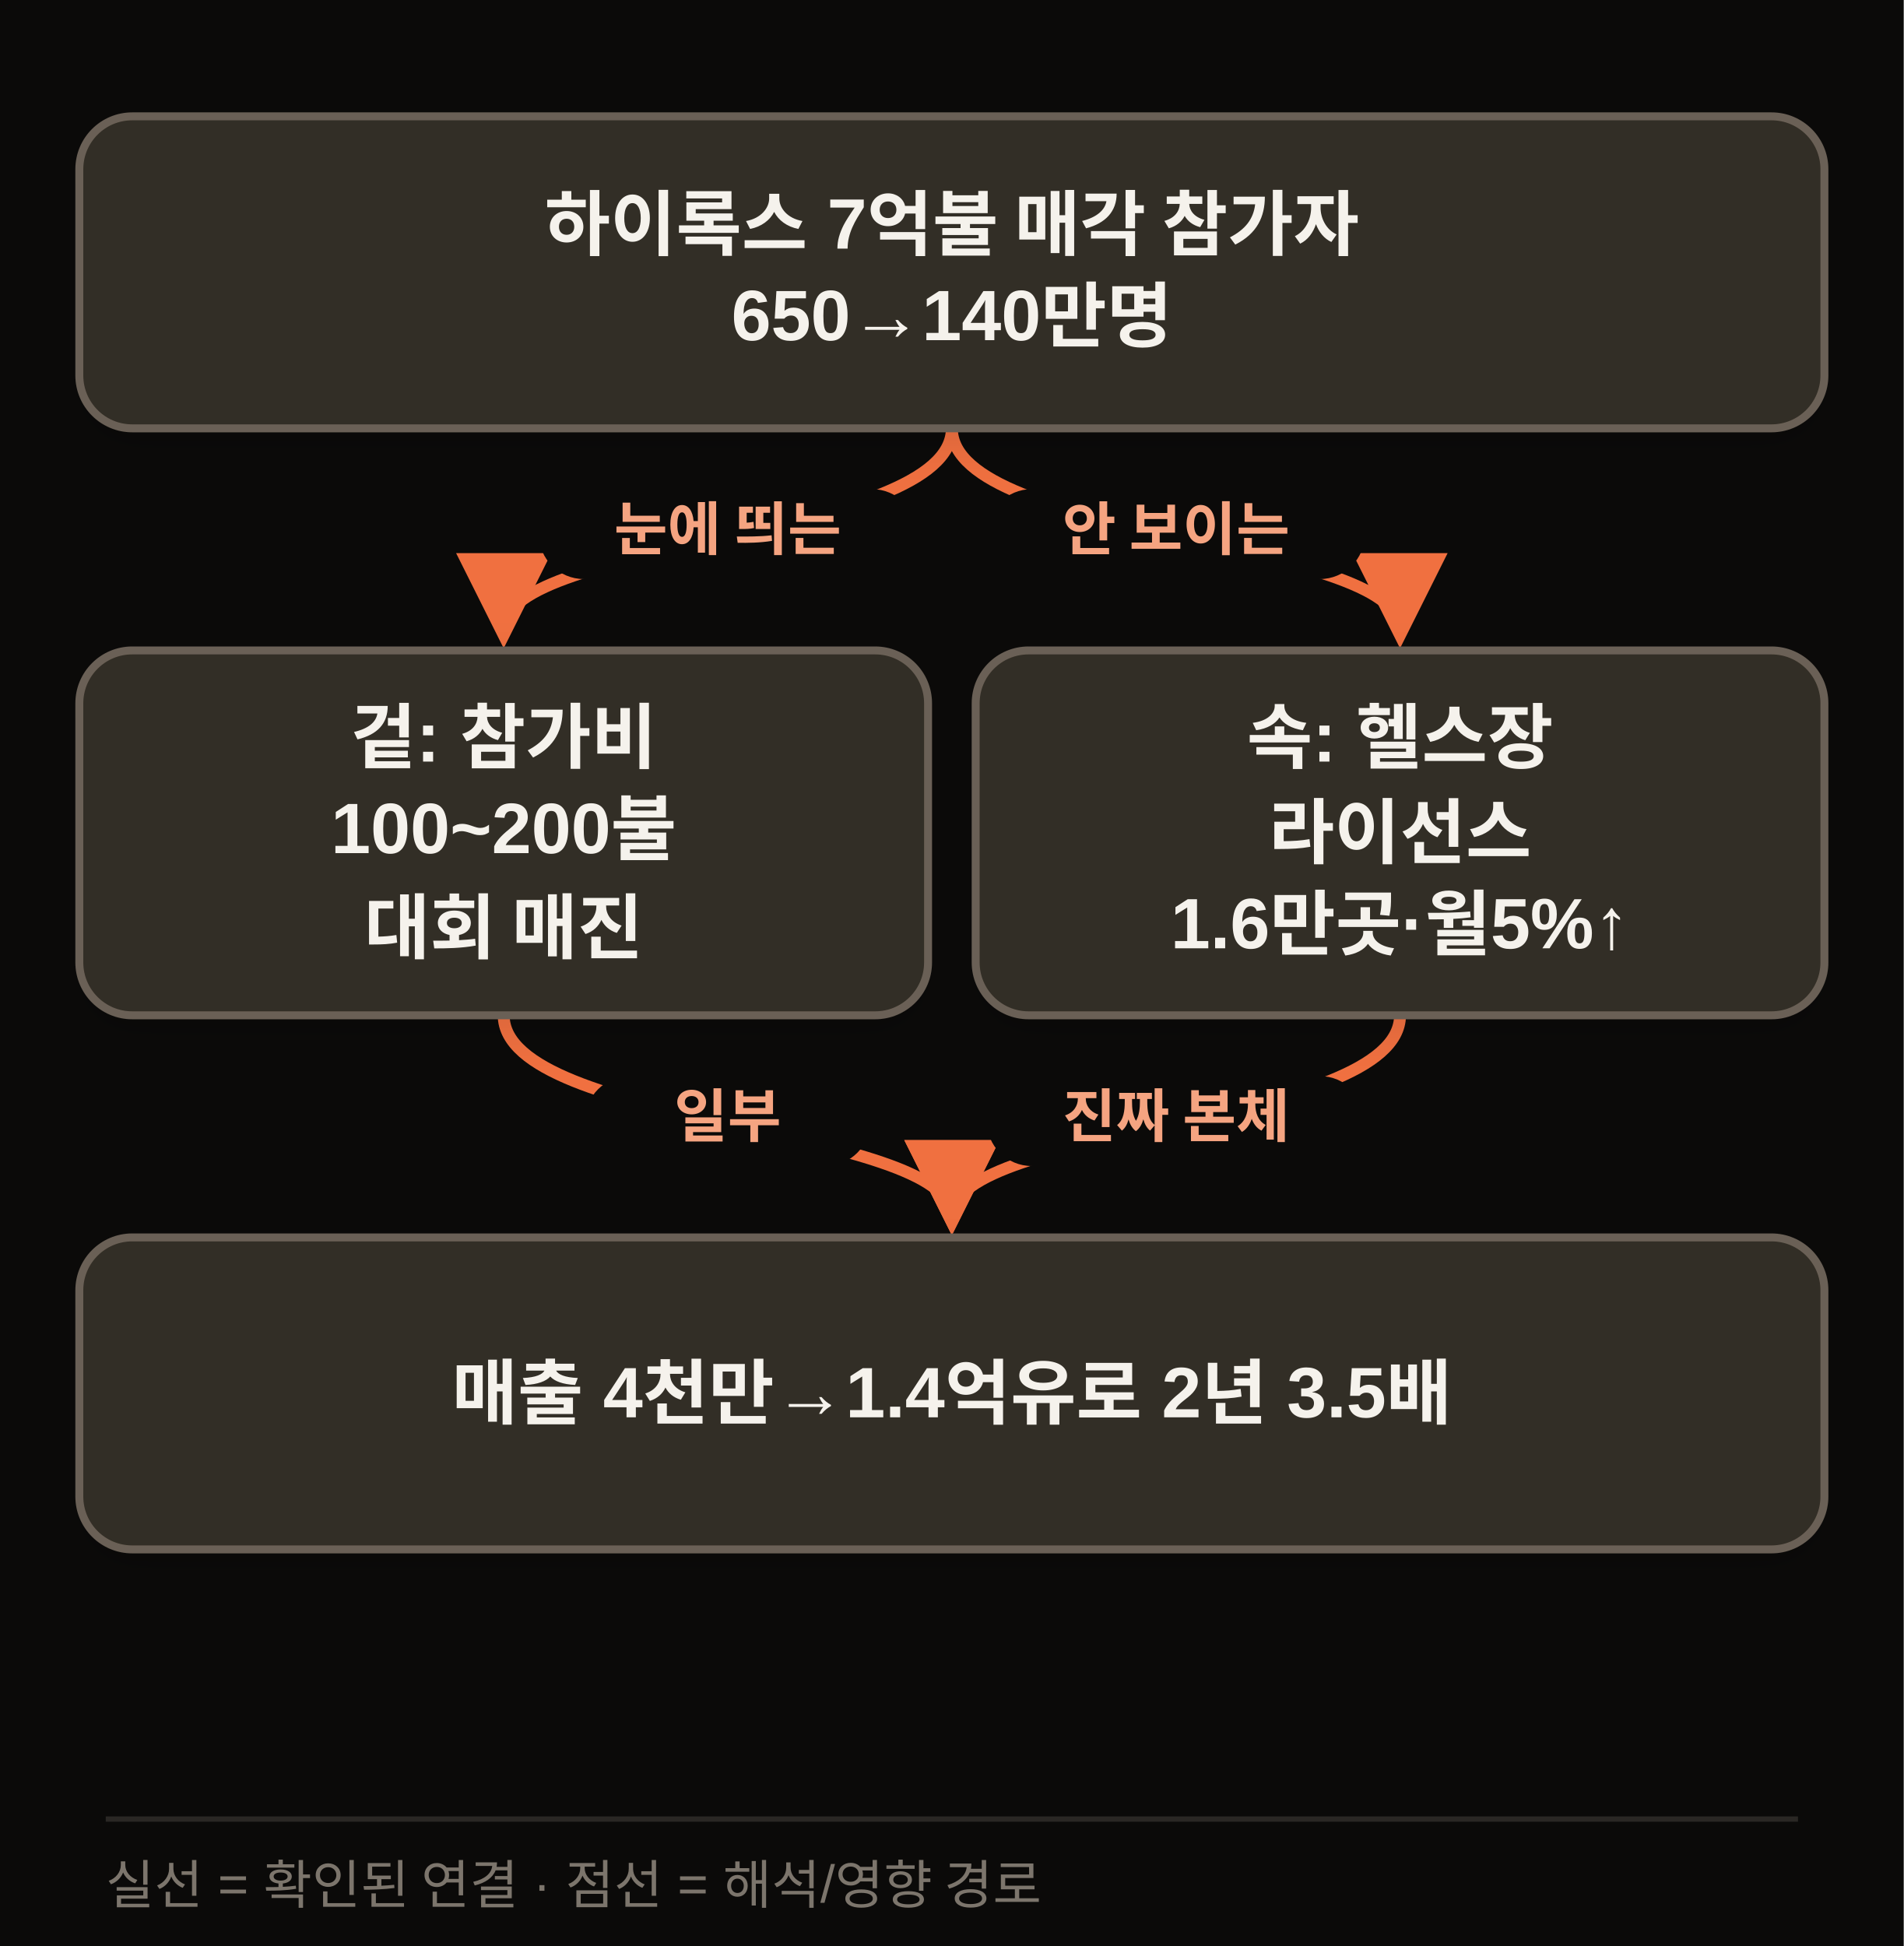
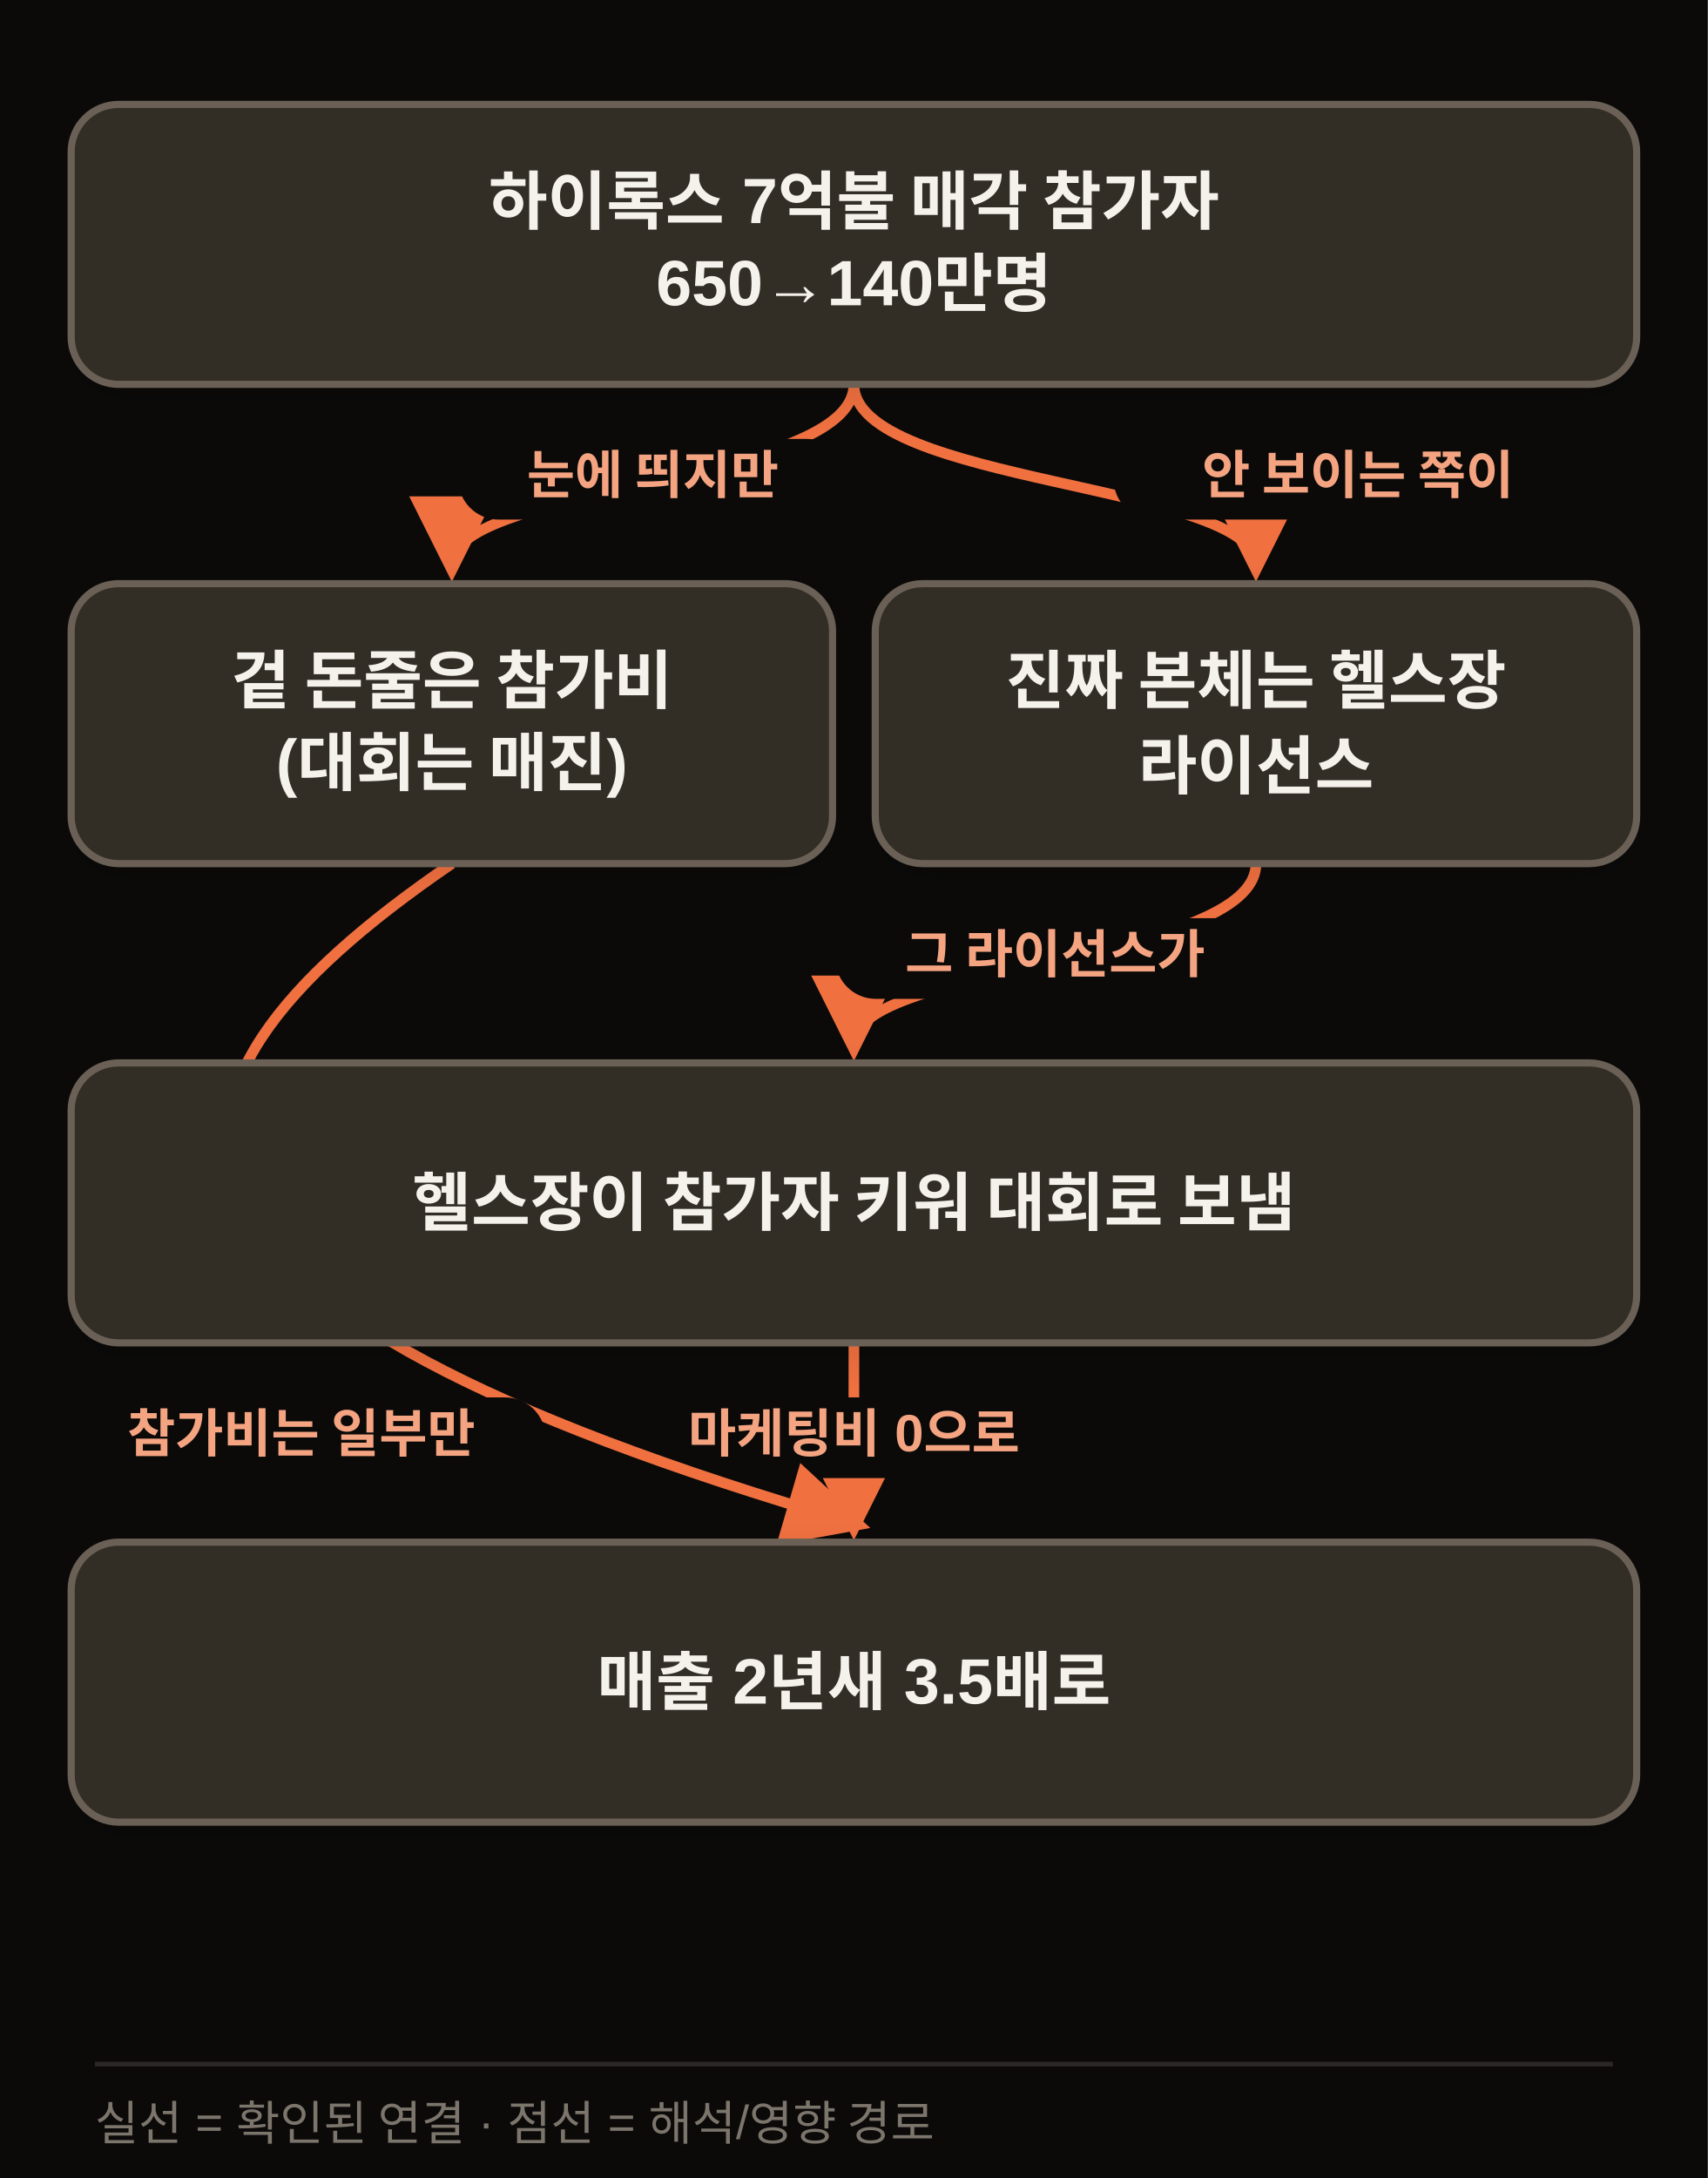
- <svg xmlns="http://www.w3.org/2000/svg" width="720" height="736" viewBox="0 0 720 736" class="morning-diagram morning-diagram-mobile" data-mobile-layout="same-topology" data-motion-orientation="TB" data-motion-steps="5">
+ <svg xmlns="http://www.w3.org/2000/svg" width="720" height="918" viewBox="0 0 720 918" class="morning-diagram morning-diagram-mobile" data-mobile-layout="same-topology" data-motion-orientation="TB" data-motion-steps="7">
  <defs>
    <filter id="shadow" x="-20%" y="-20%" width="140%" height="160%">
      <feDropShadow dx="0" dy="6" stdDeviation="8" flood-color="#111111" flood-opacity=".09" />
    </filter>
    <marker id="arrow" viewBox="0 0 10 10" refX="8" refY="5" markerWidth="8" markerHeight="8" orient="auto-start-reverse">
      <path d="M 0 0 L 10 5 L 0 10 z" fill="#F07040" />
    </marker>
  </defs>
-   <rect width="720" height="736" fill="#0B0A09" />
+   <rect width="720" height="918" fill="#0B0A09" />
  <g class="motion-step motion-edge" data-motion-step="1" data-from="A" data-to="B" style="--motion-delay:680ms">
    <path d="M 360.0 162.0 C 360.0 204.0, 190.5 204.0, 190.5 238.0" fill="none" stroke="#F07040" stroke-width="4.5" marker-end="url(#arrow)" />
-     <rect x="203.8" y="185.0" width="143" height="34" rx="17" fill="#0B0A09" />
-     <text x="275.2" y="208.0" text-anchor="middle" font-family="Apple SD Gothic Neo,Malgun Gothic,Arial,sans-serif" font-size="22" font-weight="800" fill="#F5A481">눈에 띄는</text>
+     <rect x="193.2" y="185.0" width="164" height="34" rx="17" fill="#0B0A09" />
+     <text x="275.2" y="208.0" text-anchor="middle" font-family="Apple SD Gothic Neo,Malgun Gothic,Arial,sans-serif" font-size="22" font-weight="800" fill="#F5A481">눈에 띄지만</text>
  </g>
  <g class="motion-step motion-edge" data-motion-step="1" data-from="A" data-to="C" style="--motion-delay:2040ms">
    <path d="M 360.0 162.0 C 360.0 204.0, 529.5 204.0, 529.5 238.0" fill="none" stroke="#F07040" stroke-width="4.5" marker-end="url(#arrow)" />
-     <rect x="373.2" y="185.0" width="143" height="34" rx="17" fill="#0B0A09" />
-     <text x="444.8" y="208.0" text-anchor="middle" font-family="Apple SD Gothic Neo,Malgun Gothic,Arial,sans-serif" font-size="22" font-weight="800" fill="#F5A481">안 보이는</text>
+     <rect x="469.5" y="185.0" width="206" height="34" rx="17" fill="#0B0A09" />
+     <text x="572.5" y="208.0" text-anchor="middle" font-family="Apple SD Gothic Neo,Malgun Gothic,Arial,sans-serif" font-size="22" font-weight="800" fill="#F5A481">안 보이는 쪽이</text>
  </g>
-   <g class="motion-step motion-edge" data-motion-step="3" data-from="B" data-to="D" style="--motion-delay:3400ms">
-     <path d="M 190.5 384.0 C 190.5 426.0, 360.0 426.0, 360.0 460.0" fill="none" stroke="#F07040" stroke-width="4.5" marker-end="url(#arrow)" />
-     <rect x="221.2" y="407.0" width="108" height="34" rx="17" fill="#0B0A09" />
-     <text x="275.2" y="430.0" text-anchor="middle" font-family="Apple SD Gothic Neo,Malgun Gothic,Arial,sans-serif" font-size="22" font-weight="800" fill="#F5A481">일부</text>
+   <g class="motion-step motion-edge" data-motion-step="3" data-from="C" data-to="D" style="--motion-delay:3400ms">
+     <path d="M 529.5 364.0 C 529.5 406.0, 360.0 406.0, 360.0 440.0" fill="none" stroke="#F07040" stroke-width="4.5" marker-end="url(#arrow)" />
+     <rect x="352.2" y="387.0" width="185" height="34" rx="17" fill="#0B0A09" />
+     <text x="444.8" y="410.0" text-anchor="middle" font-family="Apple SD Gothic Neo,Malgun Gothic,Arial,sans-serif" font-size="22" font-weight="800" fill="#F5A481">그 라이선스가</text>
  </g>
-   <g class="motion-step motion-edge" data-motion-step="3" data-from="C" data-to="D" style="--motion-delay:4080ms">
-     <path d="M 529.5 384.0 C 529.5 426.0, 360.0 426.0, 360.0 460.0" fill="none" stroke="#F07040" stroke-width="4.5" marker-end="url(#arrow)" />
-     <rect x="373.2" y="407.0" width="143" height="34" rx="17" fill="#0B0A09" />
-     <text x="444.8" y="430.0" text-anchor="middle" font-family="Apple SD Gothic Neo,Malgun Gothic,Arial,sans-serif" font-size="22" font-weight="800" fill="#F5A481">진짜 본체</text>
+   <g class="motion-step motion-edge" data-motion-step="5" data-from="D" data-to="E" style="--motion-delay:5440ms">
+     <path d="M 360.0 566.0 L 360.0 642.0" fill="none" stroke="#F07040" stroke-width="4.5" marker-end="url(#arrow)" />
+     <rect x="257.0" y="589.0" width="206" height="34" rx="17" fill="#0B0A09" />
+     <text x="360.0" y="612.0" text-anchor="middle" font-family="Apple SD Gothic Neo,Malgun Gothic,Arial,sans-serif" font-size="22" font-weight="800" fill="#F5A481">마케팅비 0으로</text>
+   </g>
+   <g class="motion-step motion-edge" data-motion-step="5" data-from="B" data-to="E" style="--motion-delay:4760ms">
+     <path d="M 190.5 364.0 C 44.0 464.1, 44.0 549.9, 360.0 642.0" fill="none" stroke="#F07040" stroke-width="4.5" marker-end="url(#arrow)" />
+     <rect x="24.0" y="589.0" width="206" height="34" rx="17" fill="#0B0A09" />
+     <text x="127.0" y="612.0" text-anchor="middle" font-family="Apple SD Gothic Neo,Malgun Gothic,Arial,sans-serif" font-size="22" font-weight="800" fill="#F5A481">참가비는 일부만</text>
  </g>
  <g class="motion-step motion-node" data-motion-step="0" style="--motion-delay:0ms;--motion-accent-delay:640ms">
    <rect class="motion-node-shape" x="30.0" y="44.0" width="660.0" height="118.0" rx="20" fill="#332E26" stroke="#6B6156" stroke-width="3" filter="url(#shadow)" />
    <text x="360.0" y="85.0" text-anchor="middle" dominant-baseline="middle" font-family="Apple SD Gothic Neo,Malgun Gothic,Arial,sans-serif" font-size="27" font-weight="800" fill="#F5F2EC">하이록스 7억불 매각 참가자</text>
    <text x="360.0" y="121.0" text-anchor="middle" dominant-baseline="middle" font-family="Apple SD Gothic Neo,Malgun Gothic,Arial,sans-serif" font-size="27" font-weight="800" fill="#F5F2EC">650→140만명</text>
  </g>
  <g class="motion-step motion-node" data-motion-step="2" style="--motion-delay:1360ms;--motion-accent-delay:2000ms">
-     <rect class="motion-node-shape" x="30.0" y="246.0" width="321.0" height="138" rx="20" fill="#332E26" stroke="#6B6156" stroke-width="3" filter="url(#shadow)" />
-     <text x="190.5" y="279.0" text-anchor="middle" dominant-baseline="middle" font-family="Apple SD Gothic Neo,Malgun Gothic,Arial,sans-serif" font-size="27" font-weight="800" fill="#F5F2EC">겉: 참가비</text>
-     <text x="190.5" y="315.0" text-anchor="middle" dominant-baseline="middle" font-family="Apple SD Gothic Neo,Malgun Gothic,Arial,sans-serif" font-size="27" font-weight="800" fill="#F5F2EC">100~200불</text>
-     <text x="190.5" y="351.0" text-anchor="middle" dominant-baseline="middle" font-family="Apple SD Gothic Neo,Malgun Gothic,Arial,sans-serif" font-size="27" font-weight="800" fill="#F5F2EC">대회 매진</text>
+     <rect class="motion-node-shape" x="30.0" y="246.0" width="321.0" height="118.0" rx="20" fill="#332E26" stroke="#6B6156" stroke-width="3" filter="url(#shadow)" />
+     <text x="190.5" y="287.0" text-anchor="middle" dominant-baseline="middle" font-family="Apple SD Gothic Neo,Malgun Gothic,Arial,sans-serif" font-size="27" font-weight="800" fill="#F5F2EC">겉 돈줄은 참가비</text>
+     <text x="190.5" y="323.0" text-anchor="middle" dominant-baseline="middle" font-family="Apple SD Gothic Neo,Malgun Gothic,Arial,sans-serif" font-size="27" font-weight="800" fill="#F5F2EC">(대회는 매진)</text>
  </g>
  <g class="motion-step motion-node" data-motion-step="2" style="--motion-delay:2720ms;--motion-accent-delay:3360ms">
-     <rect class="motion-node-shape" x="369.0" y="246.0" width="321.0" height="138" rx="20" fill="#332E26" stroke="#6B6156" stroke-width="3" filter="url(#shadow)" />
-     <text x="529.5" y="279.0" text-anchor="middle" dominant-baseline="middle" font-family="Apple SD Gothic Neo,Malgun Gothic,Arial,sans-serif" font-size="27" font-weight="800" fill="#F5F2EC">속: 헬스장</text>
-     <text x="529.5" y="315.0" text-anchor="middle" dominant-baseline="middle" font-family="Apple SD Gothic Neo,Malgun Gothic,Arial,sans-serif" font-size="27" font-weight="800" fill="#F5F2EC">라이선스</text>
-     <text x="529.5" y="351.0" text-anchor="middle" dominant-baseline="middle" font-family="Apple SD Gothic Neo,Malgun Gothic,Arial,sans-serif" font-size="27" font-weight="800" fill="#F5F2EC">1.6만곳·월5%↑</text>
+     <rect class="motion-node-shape" x="369.0" y="246.0" width="321.0" height="118.0" rx="20" fill="#332E26" stroke="#6B6156" stroke-width="3" filter="url(#shadow)" />
+     <text x="529.5" y="287.0" text-anchor="middle" dominant-baseline="middle" font-family="Apple SD Gothic Neo,Malgun Gothic,Arial,sans-serif" font-size="27" font-weight="800" fill="#F5F2EC">진짜 본체는 헬스장</text>
+     <text x="529.5" y="323.0" text-anchor="middle" dominant-baseline="middle" font-family="Apple SD Gothic Neo,Malgun Gothic,Arial,sans-serif" font-size="27" font-weight="800" fill="#F5F2EC">라이선스</text>
  </g>
-   <g class="motion-step motion-node" data-motion-step="4" style="--motion-delay:4760ms;--motion-accent-delay:5400ms">
-     <rect class="motion-node-shape" x="30.0" y="468.0" width="660.0" height="118.0" rx="20" fill="#332E26" stroke="#6B6156" stroke-width="3" filter="url(#shadow)" />
-     <text x="360.0" y="527.0" text-anchor="middle" dominant-baseline="middle" font-family="Apple SD Gothic Neo,Malgun Gothic,Arial,sans-serif" font-size="27" font-weight="800" fill="#F5F2EC">매출 4천만→1.4억유로 2년 3.5배</text>
+   <g class="motion-step motion-node" data-motion-step="4" style="--motion-delay:4080ms;--motion-accent-delay:4720ms">
+     <rect class="motion-node-shape" x="30.0" y="448.0" width="660.0" height="118.0" rx="20" fill="#332E26" stroke="#6B6156" stroke-width="3" filter="url(#shadow)" />
+     <text x="360.0" y="507.0" text-anchor="middle" dominant-baseline="middle" font-family="Apple SD Gothic Neo,Malgun Gothic,Arial,sans-serif" font-size="27" font-weight="800" fill="#F5F2EC">헬스장이 참가자 키워 대회로 보냄</text>
  </g>
-   <line x1="40" y1="688" x2="680" y2="688" stroke="#2A2724" stroke-width="2" />
-   <text x="40" y="720" font-family="Apple SD Gothic Neo,Malgun Gothic,Arial,sans-serif" font-size="20" fill="#7C756C">실선 = 확인된 연결 · 점선 = 해석/영향 경로</text>
+   <g class="motion-step motion-node" data-motion-step="6" style="--motion-delay:6120ms;--motion-accent-delay:6760ms">
+     <rect class="motion-node-shape" x="30.0" y="650.0" width="660.0" height="118.0" rx="20" fill="#332E26" stroke="#6B6156" stroke-width="3" filter="url(#shadow)" />
+     <text x="360.0" y="709.0" text-anchor="middle" dominant-baseline="middle" font-family="Apple SD Gothic Neo,Malgun Gothic,Arial,sans-serif" font-size="27" font-weight="800" fill="#F5F2EC">매출 2년새 3.5배로</text>
+   </g>
+   <line x1="40" y1="870" x2="680" y2="870" stroke="#2A2724" stroke-width="2" />
+   <text x="40" y="902" font-family="Apple SD Gothic Neo,Malgun Gothic,Arial,sans-serif" font-size="20" fill="#7C756C">실선 = 확인된 연결 · 점선 = 해석/영향 경로</text>
</svg>
